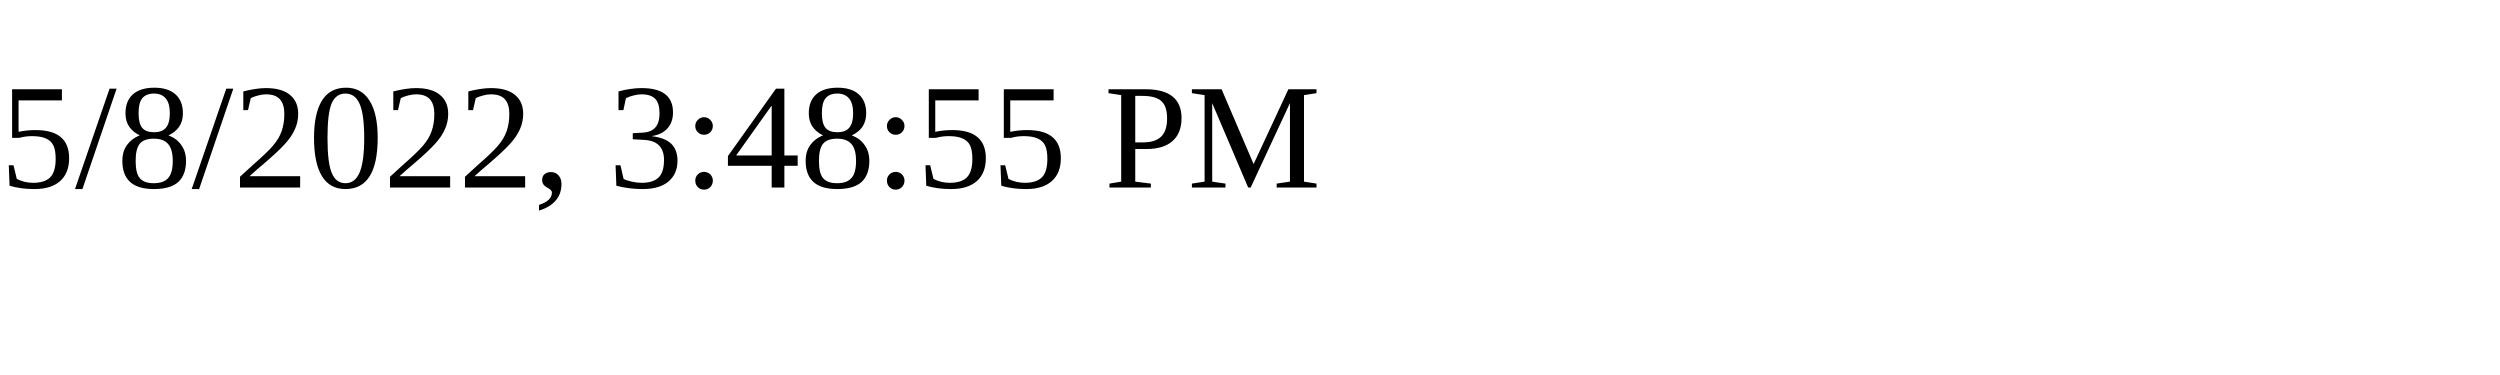
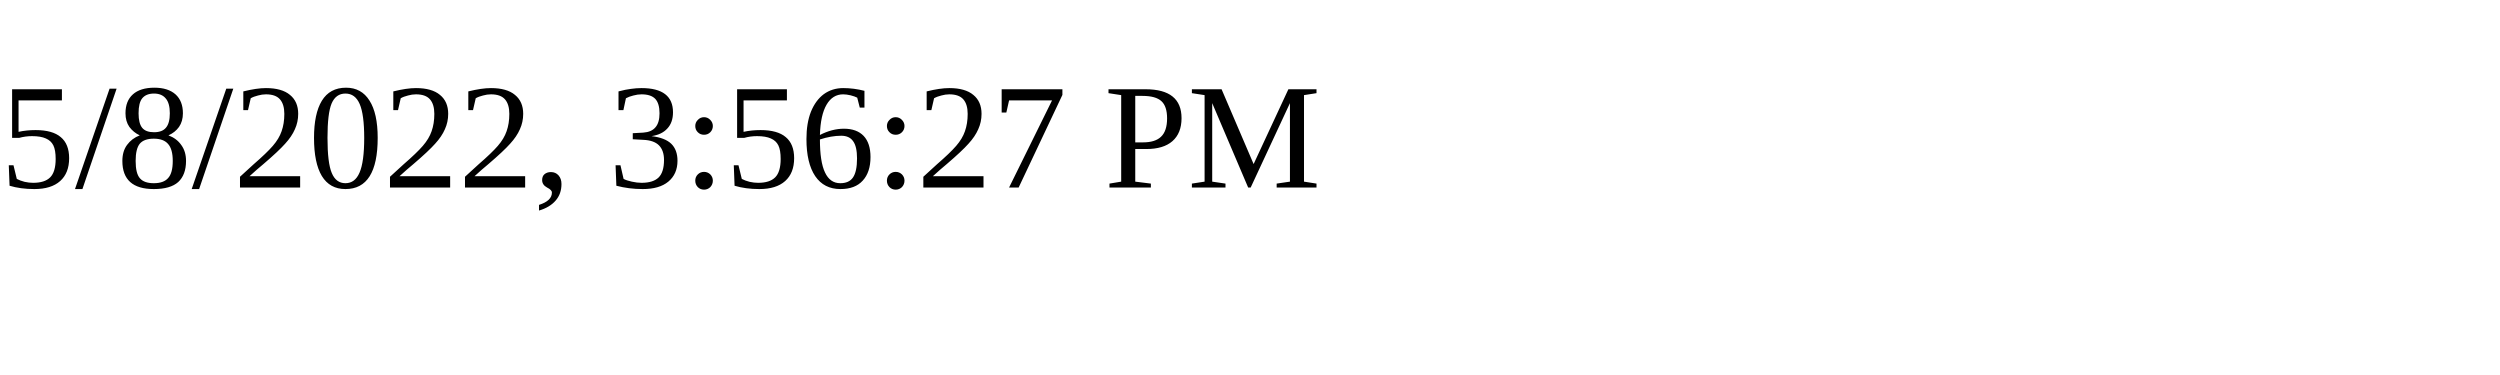
<svg xmlns="http://www.w3.org/2000/svg" height="30" width="200">
-   <text x="0" y="15">5/8/2022, 3:48:55 PM</text>
+   <text x="0" y="15">5/8/2022, 3:56:27 PM</text>
</svg>
